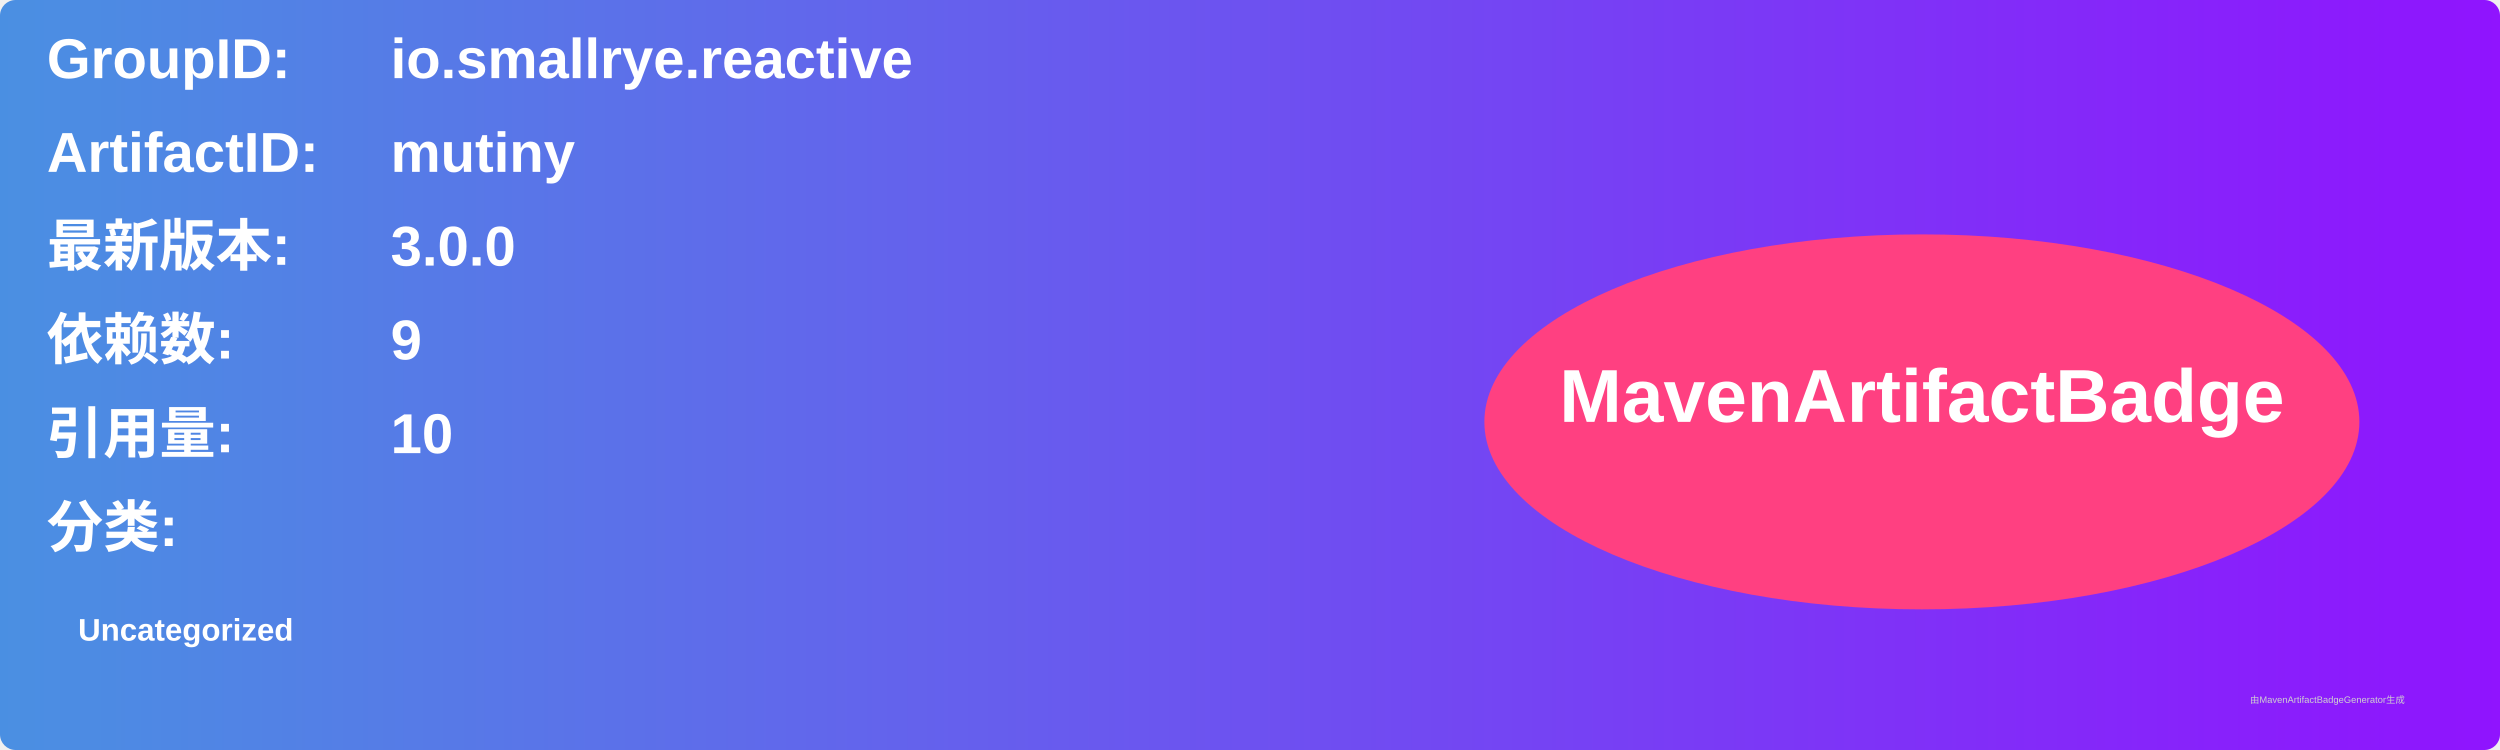
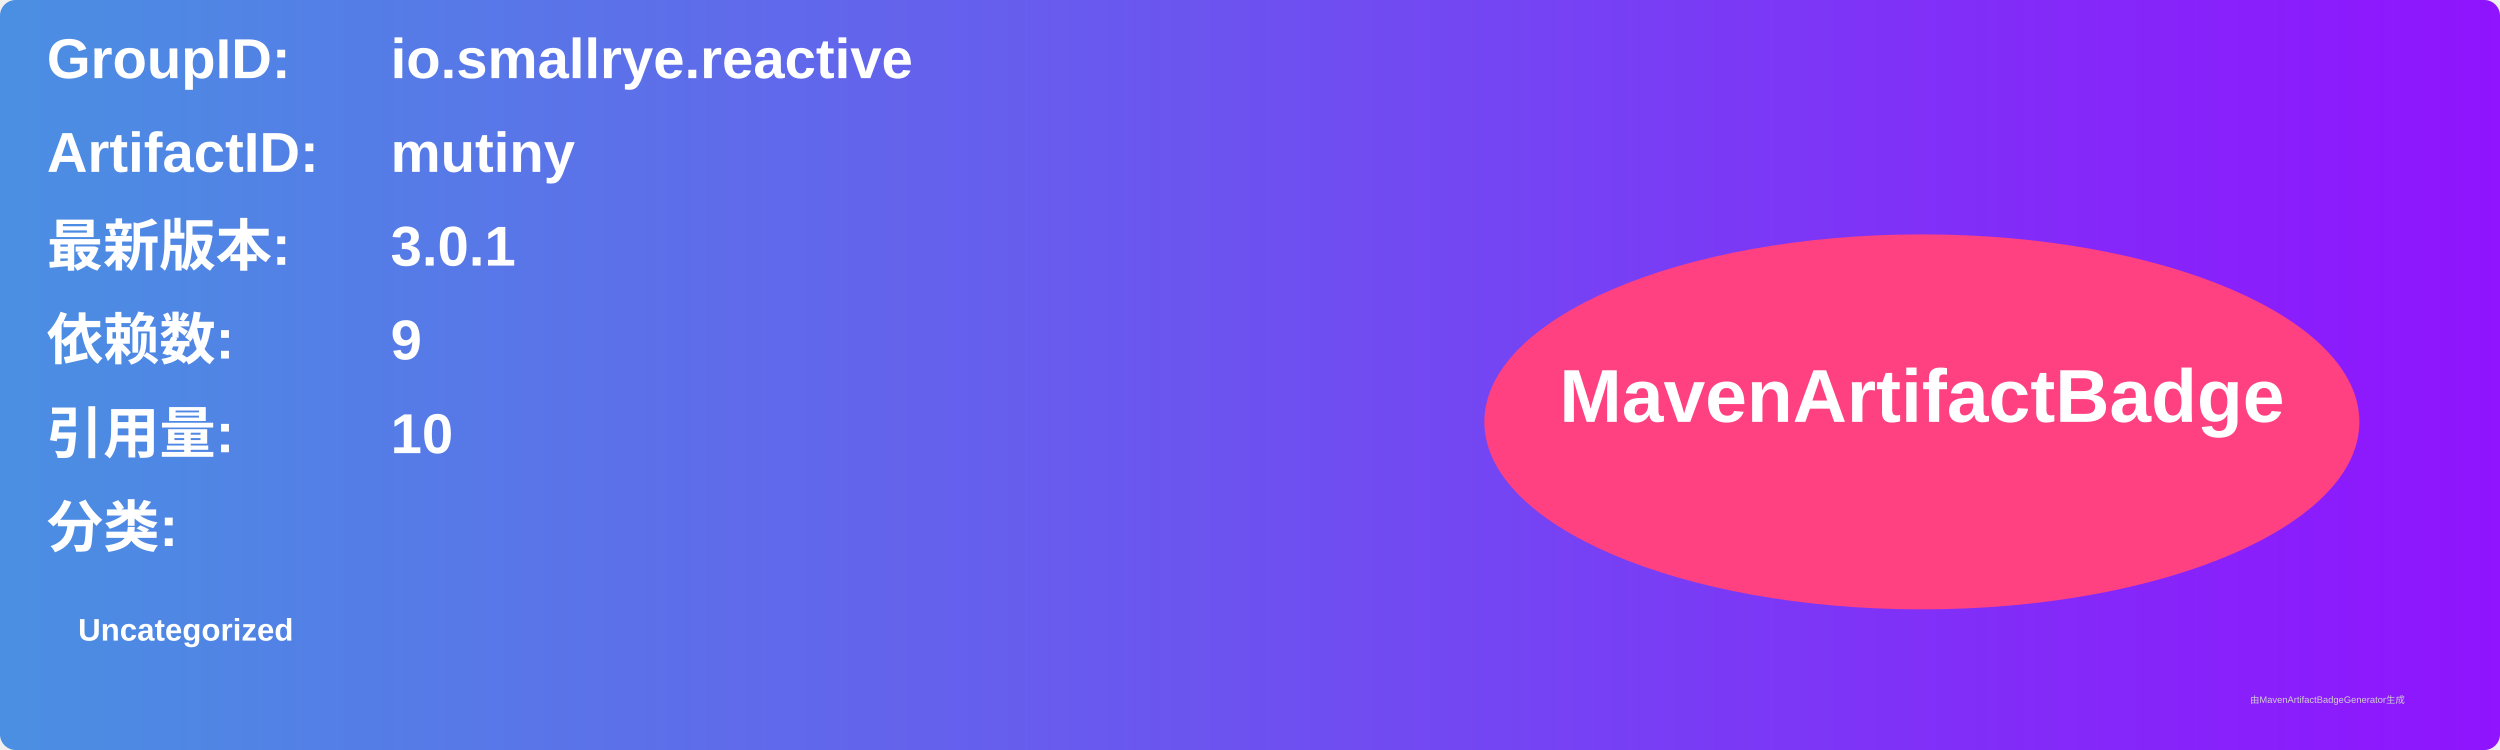
<svg xmlns="http://www.w3.org/2000/svg" width="800" height="240" viewBox="0 0 800 240">
  <linearGradient id="grad" x1="0%" y1="0%" x2="100%" y2="0%">
    <stop offset="0%" stop-color="#4a90e2" />
    <stop offset="100%" stop-color="#9013fe" />
  </linearGradient>
  <rect width="100%" height="100%" rx="5" ry="5" fill="url(#grad)" />
  <g transform="translate(15, 15)">
    <text x="0" y="10" font-family="Arial" font-size="18" fill="white" font-weight="bold" width="260">GroupID:</text>
    <text x="110" y="10" font-family="Arial" font-size="18" fill="white" font-weight="bold" width="460">io.smallrye.reactive</text>
    <text x="0" y="40" font-family="Arial" font-size="18" fill="white" font-weight="bold" width="260">ArtifactID:</text>
    <text x="110" y="40" font-family="Arial" font-size="18" fill="white" font-weight="bold" width="460">mutiny</text>
    <text x="0" y="70" font-family="Arial" font-size="18" fill="white" font-weight="bold">最新版本:</text>
    <text x="110" y="70" font-family="Arial" font-size="18" fill="white" font-weight="bold">
-       <tspan font-weight="bold">3.0.0</tspan>
+       <tspan font-weight="bold">3.0.1</tspan>
    </text>
    <text x="0" y="100" font-family="Arial" font-size="18" fill="white" font-weight="bold">依赖数: </text>
    <text x="110" y="100" font-family="Arial" font-size="18" fill="white">
      <tspan font-weight="bold">9</tspan>
    </text>
    <text x="0" y="130" font-family="Arial" font-size="18" fill="white" font-weight="bold">引用量: </text>
    <text x="110" y="130" font-family="Arial" font-size="18" fill="white">
      <tspan font-weight="bold">10</tspan>
    </text>
    <text x="0" y="160" font-family="Arial" font-size="18" fill="white" font-weight="bold">分类:</text>
    <text x="10" y="190" font-family="Arial" font-size="10" fill="white">
      <tspan font-weight="bold">Uncategorized</tspan>
    </text>
    <ellipse cx="600" cy="120" rx="140" ry="60" fill="#ff4081" />
    <text x="600" y="120" text-anchor="middle" font-family="Arial" font-size="24" fill="white" font-weight="bold">MavenArtifactBadge</text>
  </g>
  <text x="720" y="225" font-family="Arial" font-size="3" fill="#d0d0d0">由MavenArtifactBadgeGenerator生成</text>
</svg>
